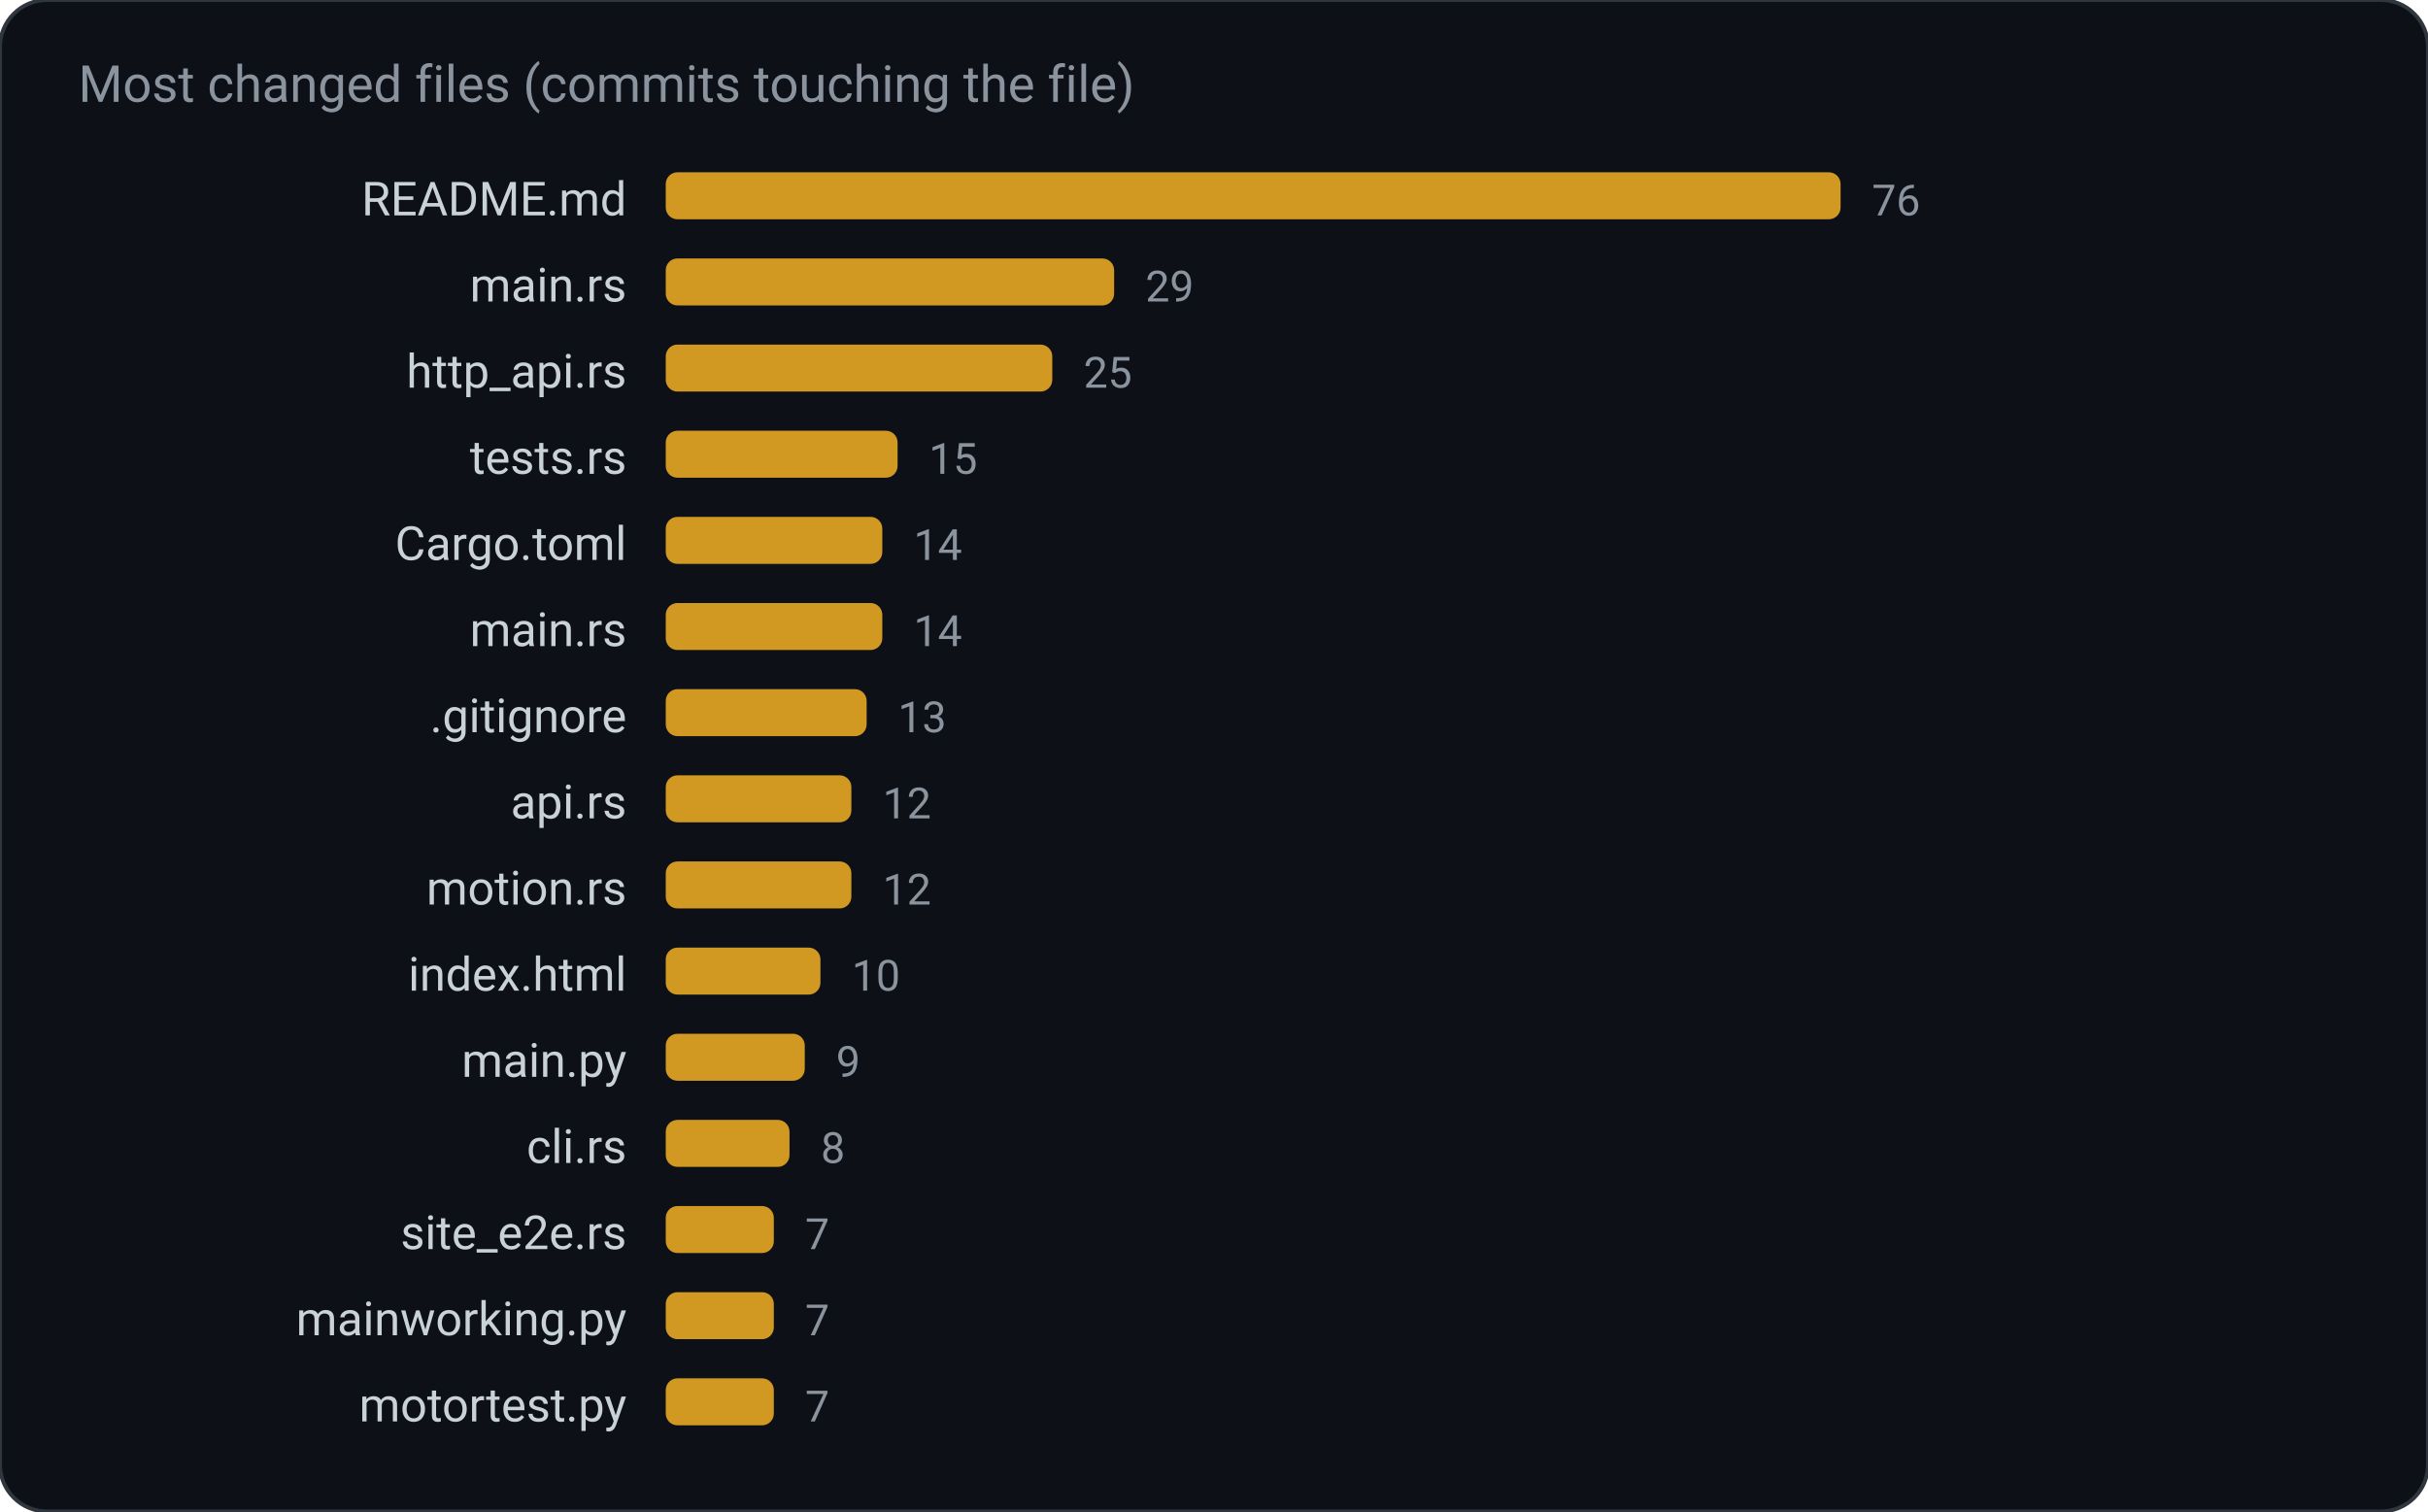
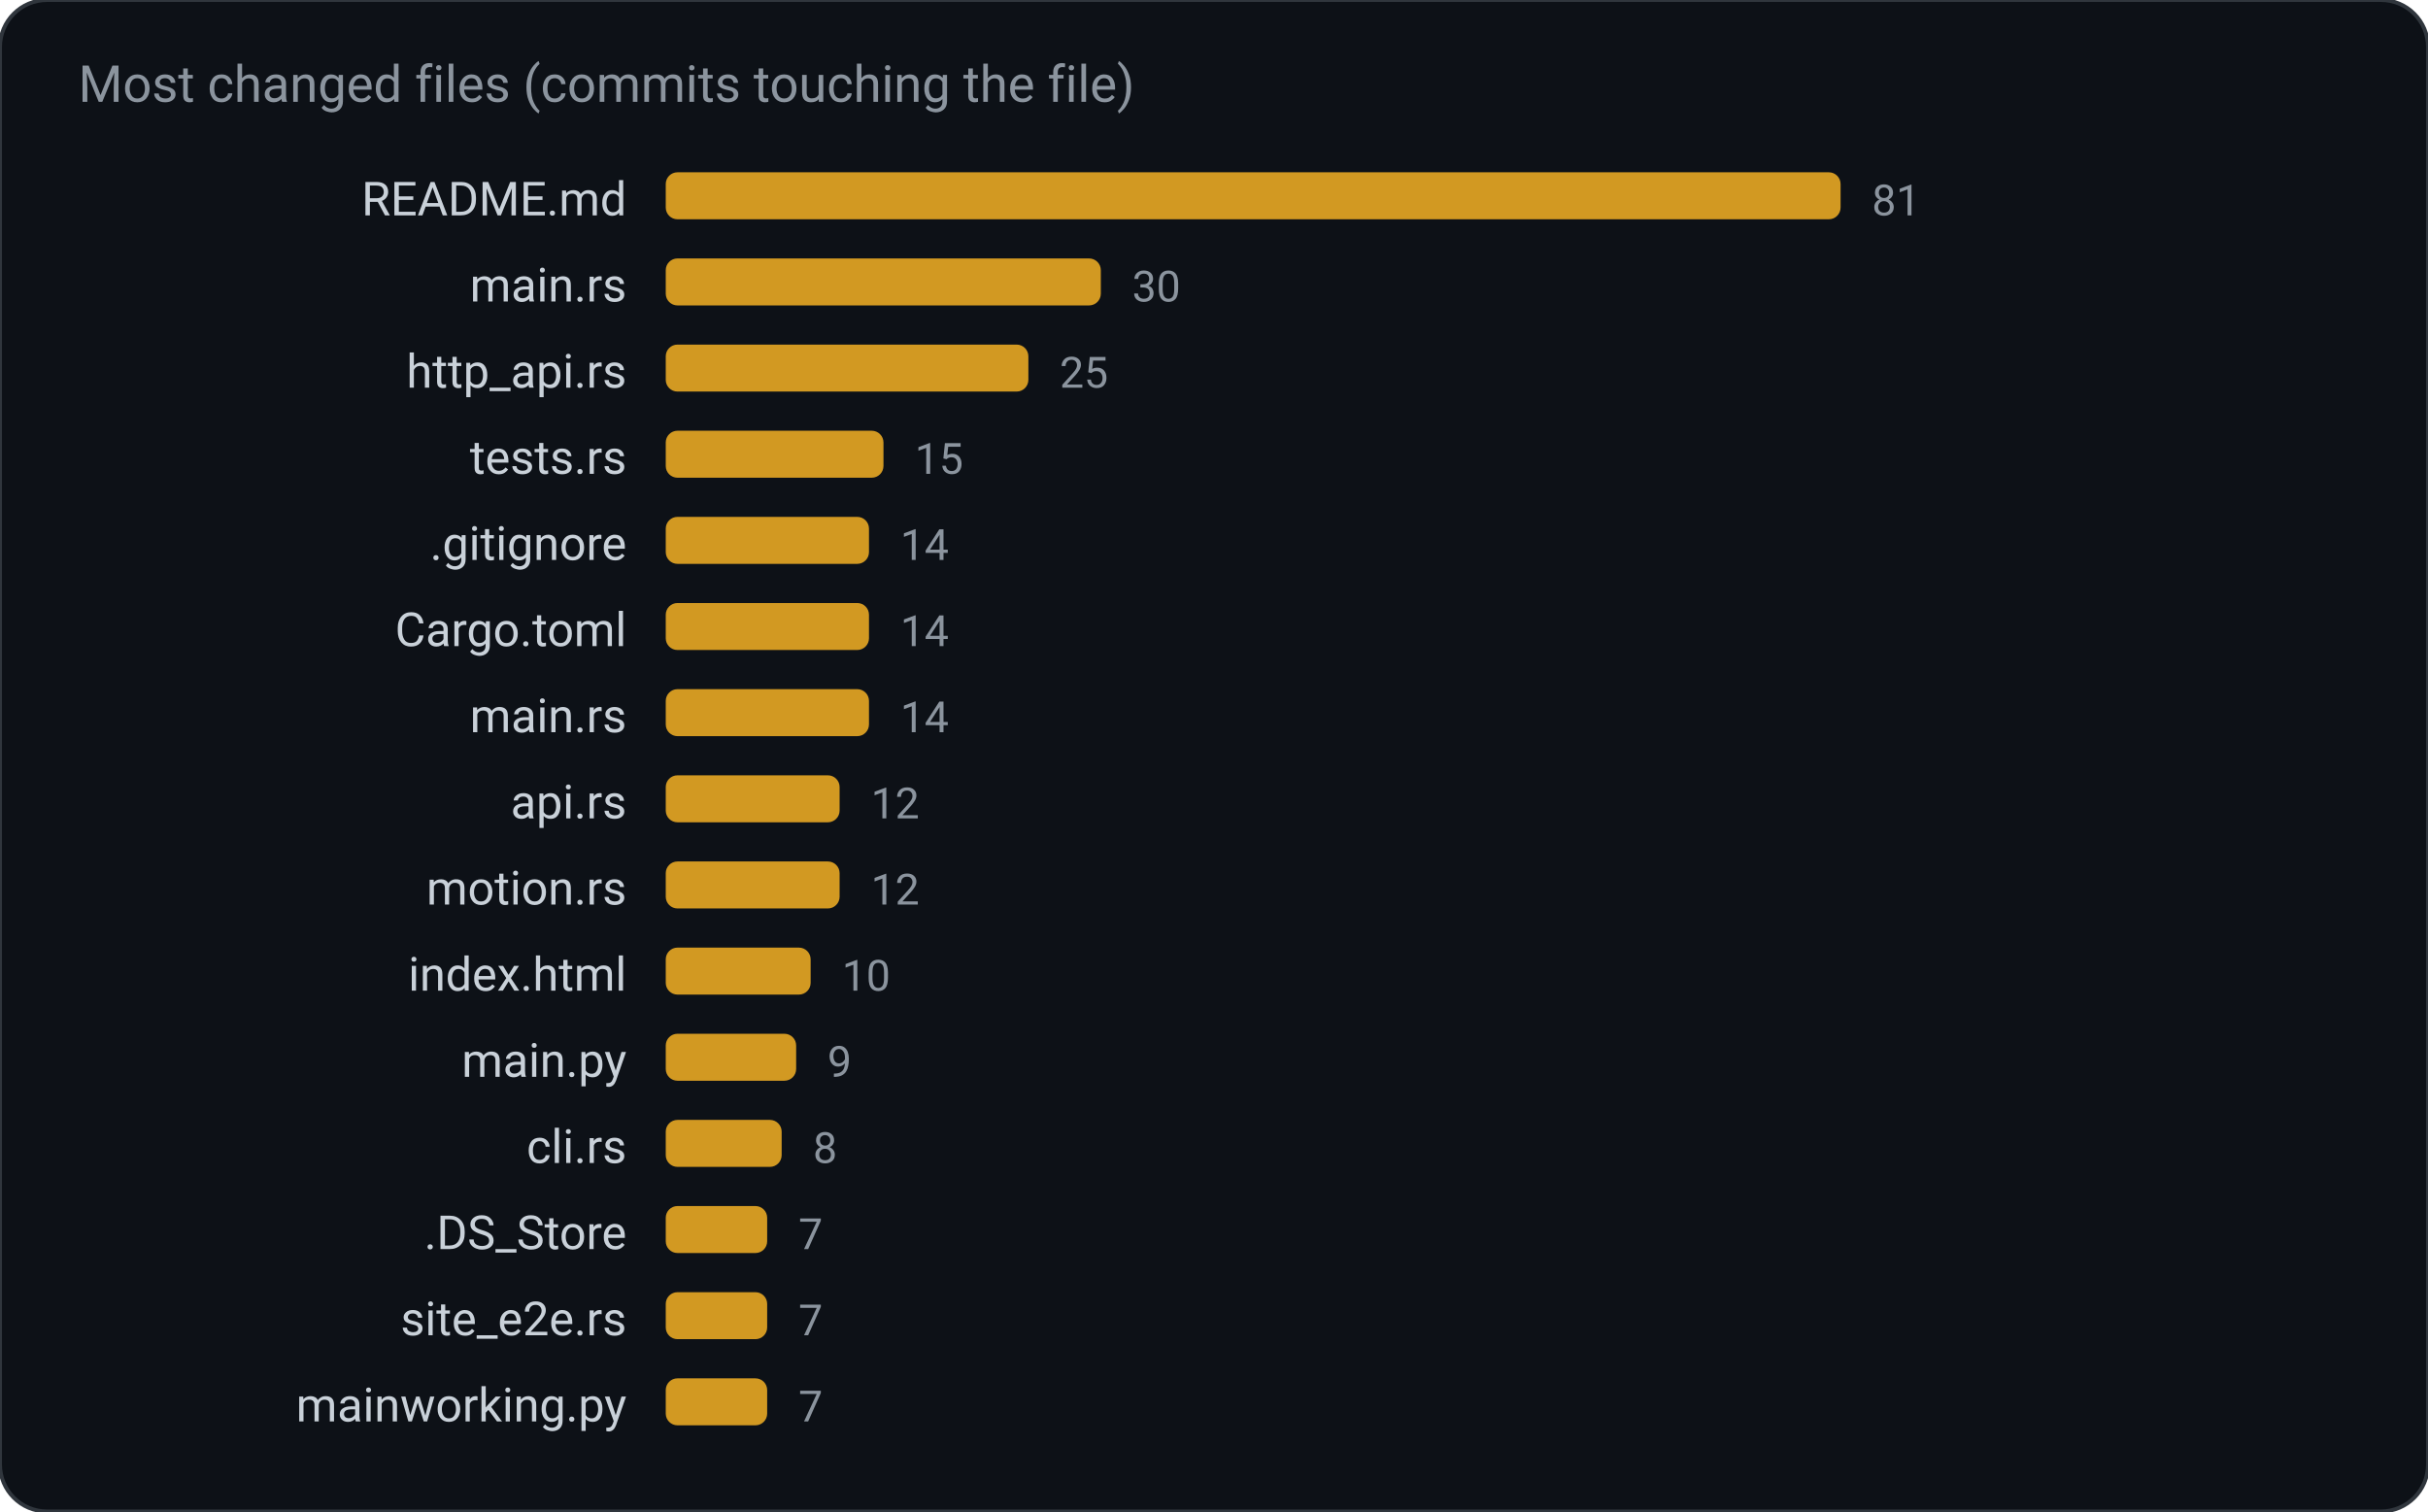
<svg xmlns="http://www.w3.org/2000/svg" width="620" height="386" viewBox="0 0 620 386" role="img" aria-label="Most changed files (commits touching the file)">
  <rect width="620" height="386" rx="12" fill="#0d1117" stroke="#30363d" />
  <text x="20" y="26" fill="#8b949e" font-family="ui-sans-serif, system-ui, -apple-system, Segoe UI, Roboto, Helvetica, Arial, sans-serif" font-size="13">Most changed files (commits touching the file)</text>
  <text x="160.0" y="55.0" fill="#c9d1d9" font-family="ui-sans-serif, system-ui, -apple-system, Segoe UI, Roboto, Helvetica, Arial, sans-serif" font-size="12" text-anchor="end" font-weight="400">README.md</text>
  <rect x="170.0" y="44.0" width="300.0" height="12.0" rx="3" fill="#d29922" />
-   <text x="478.0" y="55.0" fill="#8b949e" font-family="ui-sans-serif, system-ui, -apple-system, Segoe UI, Roboto, Helvetica, Arial, sans-serif" font-size="11" text-anchor="start" font-weight="400">76</text>
+   <text x="478.0" y="55.0" fill="#8b949e" font-family="ui-sans-serif, system-ui, -apple-system, Segoe UI, Roboto, Helvetica, Arial, sans-serif" font-size="11" text-anchor="start" font-weight="400">81</text>
  <text x="160.0" y="77.0" fill="#c9d1d9" font-family="ui-sans-serif, system-ui, -apple-system, Segoe UI, Roboto, Helvetica, Arial, sans-serif" font-size="12" text-anchor="end" font-weight="400">main.rs</text>
-   <rect x="170.0" y="66.0" width="114.5" height="12.0" rx="3" fill="#d29922" />
-   <text x="292.5" y="77.0" fill="#8b949e" font-family="ui-sans-serif, system-ui, -apple-system, Segoe UI, Roboto, Helvetica, Arial, sans-serif" font-size="11" text-anchor="start" font-weight="400">29</text>
+   <rect x="170.0" y="66.0" width="111.1" height="12.0" rx="3" fill="#d29922" />
+   <text x="289.1" y="77.0" fill="#8b949e" font-family="ui-sans-serif, system-ui, -apple-system, Segoe UI, Roboto, Helvetica, Arial, sans-serif" font-size="11" text-anchor="start" font-weight="400">30</text>
  <text x="160.0" y="99.0" fill="#c9d1d9" font-family="ui-sans-serif, system-ui, -apple-system, Segoe UI, Roboto, Helvetica, Arial, sans-serif" font-size="12" text-anchor="end" font-weight="400">http_api.rs</text>
-   <rect x="170.0" y="88.0" width="98.7" height="12.0" rx="3" fill="#d29922" />
-   <text x="276.7" y="99.0" fill="#8b949e" font-family="ui-sans-serif, system-ui, -apple-system, Segoe UI, Roboto, Helvetica, Arial, sans-serif" font-size="11" text-anchor="start" font-weight="400">25</text>
+   <rect x="170.0" y="88.0" width="92.6" height="12.0" rx="3" fill="#d29922" />
+   <text x="270.6" y="99.0" fill="#8b949e" font-family="ui-sans-serif, system-ui, -apple-system, Segoe UI, Roboto, Helvetica, Arial, sans-serif" font-size="11" text-anchor="start" font-weight="400">25</text>
  <text x="160.0" y="121.0" fill="#c9d1d9" font-family="ui-sans-serif, system-ui, -apple-system, Segoe UI, Roboto, Helvetica, Arial, sans-serif" font-size="12" text-anchor="end" font-weight="400">tests.rs</text>
-   <rect x="170.0" y="110.0" width="59.2" height="12.0" rx="3" fill="#d29922" />
-   <text x="237.2" y="121.0" fill="#8b949e" font-family="ui-sans-serif, system-ui, -apple-system, Segoe UI, Roboto, Helvetica, Arial, sans-serif" font-size="11" text-anchor="start" font-weight="400">15</text>
-   <text x="160.0" y="143.0" fill="#c9d1d9" font-family="ui-sans-serif, system-ui, -apple-system, Segoe UI, Roboto, Helvetica, Arial, sans-serif" font-size="12" text-anchor="end" font-weight="400">Cargo.toml</text>
-   <rect x="170.0" y="132.0" width="55.3" height="12.0" rx="3" fill="#d29922" />
-   <text x="233.3" y="143.0" fill="#8b949e" font-family="ui-sans-serif, system-ui, -apple-system, Segoe UI, Roboto, Helvetica, Arial, sans-serif" font-size="11" text-anchor="start" font-weight="400">14</text>
-   <text x="160.0" y="165.0" fill="#c9d1d9" font-family="ui-sans-serif, system-ui, -apple-system, Segoe UI, Roboto, Helvetica, Arial, sans-serif" font-size="12" text-anchor="end" font-weight="400">main.rs</text>
-   <rect x="170.0" y="154.0" width="55.3" height="12.0" rx="3" fill="#d29922" />
-   <text x="233.3" y="165.0" fill="#8b949e" font-family="ui-sans-serif, system-ui, -apple-system, Segoe UI, Roboto, Helvetica, Arial, sans-serif" font-size="11" text-anchor="start" font-weight="400">14</text>
-   <text x="160.0" y="187.0" fill="#c9d1d9" font-family="ui-sans-serif, system-ui, -apple-system, Segoe UI, Roboto, Helvetica, Arial, sans-serif" font-size="12" text-anchor="end" font-weight="400">.gitignore</text>
-   <rect x="170.0" y="176.0" width="51.3" height="12.0" rx="3" fill="#d29922" />
-   <text x="229.3" y="187.0" fill="#8b949e" font-family="ui-sans-serif, system-ui, -apple-system, Segoe UI, Roboto, Helvetica, Arial, sans-serif" font-size="11" text-anchor="start" font-weight="400">13</text>
+   <rect x="170.0" y="110.0" width="55.6" height="12.0" rx="3" fill="#d29922" />
+   <text x="233.6" y="121.0" fill="#8b949e" font-family="ui-sans-serif, system-ui, -apple-system, Segoe UI, Roboto, Helvetica, Arial, sans-serif" font-size="11" text-anchor="start" font-weight="400">15</text>
+   <text x="160.0" y="143.0" fill="#c9d1d9" font-family="ui-sans-serif, system-ui, -apple-system, Segoe UI, Roboto, Helvetica, Arial, sans-serif" font-size="12" text-anchor="end" font-weight="400">.gitignore</text>
+   <rect x="170.0" y="132.0" width="51.9" height="12.0" rx="3" fill="#d29922" />
+   <text x="229.9" y="143.0" fill="#8b949e" font-family="ui-sans-serif, system-ui, -apple-system, Segoe UI, Roboto, Helvetica, Arial, sans-serif" font-size="11" text-anchor="start" font-weight="400">14</text>
+   <text x="160.0" y="165.0" fill="#c9d1d9" font-family="ui-sans-serif, system-ui, -apple-system, Segoe UI, Roboto, Helvetica, Arial, sans-serif" font-size="12" text-anchor="end" font-weight="400">Cargo.toml</text>
+   <rect x="170.0" y="154.0" width="51.9" height="12.0" rx="3" fill="#d29922" />
+   <text x="229.9" y="165.0" fill="#8b949e" font-family="ui-sans-serif, system-ui, -apple-system, Segoe UI, Roboto, Helvetica, Arial, sans-serif" font-size="11" text-anchor="start" font-weight="400">14</text>
+   <text x="160.0" y="187.0" fill="#c9d1d9" font-family="ui-sans-serif, system-ui, -apple-system, Segoe UI, Roboto, Helvetica, Arial, sans-serif" font-size="12" text-anchor="end" font-weight="400">main.rs</text>
+   <rect x="170.0" y="176.0" width="51.9" height="12.0" rx="3" fill="#d29922" />
+   <text x="229.9" y="187.0" fill="#8b949e" font-family="ui-sans-serif, system-ui, -apple-system, Segoe UI, Roboto, Helvetica, Arial, sans-serif" font-size="11" text-anchor="start" font-weight="400">14</text>
  <text x="160.0" y="209.0" fill="#c9d1d9" font-family="ui-sans-serif, system-ui, -apple-system, Segoe UI, Roboto, Helvetica, Arial, sans-serif" font-size="12" text-anchor="end" font-weight="400">api.rs</text>
-   <rect x="170.0" y="198.0" width="47.4" height="12.0" rx="3" fill="#d29922" />
-   <text x="225.4" y="209.0" fill="#8b949e" font-family="ui-sans-serif, system-ui, -apple-system, Segoe UI, Roboto, Helvetica, Arial, sans-serif" font-size="11" text-anchor="start" font-weight="400">12</text>
+   <rect x="170.0" y="198.0" width="44.4" height="12.0" rx="3" fill="#d29922" />
+   <text x="222.4" y="209.0" fill="#8b949e" font-family="ui-sans-serif, system-ui, -apple-system, Segoe UI, Roboto, Helvetica, Arial, sans-serif" font-size="11" text-anchor="start" font-weight="400">12</text>
  <text x="160.0" y="231.0" fill="#c9d1d9" font-family="ui-sans-serif, system-ui, -apple-system, Segoe UI, Roboto, Helvetica, Arial, sans-serif" font-size="12" text-anchor="end" font-weight="400">motion.rs</text>
-   <rect x="170.0" y="220.0" width="47.4" height="12.0" rx="3" fill="#d29922" />
-   <text x="225.4" y="231.0" fill="#8b949e" font-family="ui-sans-serif, system-ui, -apple-system, Segoe UI, Roboto, Helvetica, Arial, sans-serif" font-size="11" text-anchor="start" font-weight="400">12</text>
+   <rect x="170.0" y="220.0" width="44.4" height="12.0" rx="3" fill="#d29922" />
+   <text x="222.4" y="231.0" fill="#8b949e" font-family="ui-sans-serif, system-ui, -apple-system, Segoe UI, Roboto, Helvetica, Arial, sans-serif" font-size="11" text-anchor="start" font-weight="400">12</text>
  <text x="160.0" y="253.0" fill="#c9d1d9" font-family="ui-sans-serif, system-ui, -apple-system, Segoe UI, Roboto, Helvetica, Arial, sans-serif" font-size="12" text-anchor="end" font-weight="400">index.html</text>
-   <rect x="170.0" y="242.0" width="39.5" height="12.0" rx="3" fill="#d29922" />
-   <text x="217.5" y="253.0" fill="#8b949e" font-family="ui-sans-serif, system-ui, -apple-system, Segoe UI, Roboto, Helvetica, Arial, sans-serif" font-size="11" text-anchor="start" font-weight="400">10</text>
+   <rect x="170.0" y="242.0" width="37.0" height="12.0" rx="3" fill="#d29922" />
+   <text x="215.0" y="253.0" fill="#8b949e" font-family="ui-sans-serif, system-ui, -apple-system, Segoe UI, Roboto, Helvetica, Arial, sans-serif" font-size="11" text-anchor="start" font-weight="400">10</text>
  <text x="160.0" y="275.0" fill="#c9d1d9" font-family="ui-sans-serif, system-ui, -apple-system, Segoe UI, Roboto, Helvetica, Arial, sans-serif" font-size="12" text-anchor="end" font-weight="400">main.py</text>
-   <rect x="170.0" y="264.0" width="35.5" height="12.0" rx="3" fill="#d29922" />
-   <text x="213.5" y="275.0" fill="#8b949e" font-family="ui-sans-serif, system-ui, -apple-system, Segoe UI, Roboto, Helvetica, Arial, sans-serif" font-size="11" text-anchor="start" font-weight="400">9</text>
+   <rect x="170.0" y="264.0" width="33.3" height="12.0" rx="3" fill="#d29922" />
+   <text x="211.3" y="275.0" fill="#8b949e" font-family="ui-sans-serif, system-ui, -apple-system, Segoe UI, Roboto, Helvetica, Arial, sans-serif" font-size="11" text-anchor="start" font-weight="400">9</text>
  <text x="160.0" y="297.0" fill="#c9d1d9" font-family="ui-sans-serif, system-ui, -apple-system, Segoe UI, Roboto, Helvetica, Arial, sans-serif" font-size="12" text-anchor="end" font-weight="400">cli.rs</text>
-   <rect x="170.0" y="286.0" width="31.6" height="12.0" rx="3" fill="#d29922" />
-   <text x="209.6" y="297.0" fill="#8b949e" font-family="ui-sans-serif, system-ui, -apple-system, Segoe UI, Roboto, Helvetica, Arial, sans-serif" font-size="11" text-anchor="start" font-weight="400">8</text>
-   <text x="160.0" y="319.0" fill="#c9d1d9" font-family="ui-sans-serif, system-ui, -apple-system, Segoe UI, Roboto, Helvetica, Arial, sans-serif" font-size="12" text-anchor="end" font-weight="400">site_e2e.rs</text>
-   <rect x="170.0" y="308.0" width="27.6" height="12.0" rx="3" fill="#d29922" />
-   <text x="205.6" y="319.0" fill="#8b949e" font-family="ui-sans-serif, system-ui, -apple-system, Segoe UI, Roboto, Helvetica, Arial, sans-serif" font-size="11" text-anchor="start" font-weight="400">7</text>
-   <text x="160.0" y="341.0" fill="#c9d1d9" font-family="ui-sans-serif, system-ui, -apple-system, Segoe UI, Roboto, Helvetica, Arial, sans-serif" font-size="12" text-anchor="end" font-weight="400">mainworking.py</text>
-   <rect x="170.0" y="330.0" width="27.6" height="12.0" rx="3" fill="#d29922" />
-   <text x="205.6" y="341.0" fill="#8b949e" font-family="ui-sans-serif, system-ui, -apple-system, Segoe UI, Roboto, Helvetica, Arial, sans-serif" font-size="11" text-anchor="start" font-weight="400">7</text>
-   <text x="160.0" y="363.0" fill="#c9d1d9" font-family="ui-sans-serif, system-ui, -apple-system, Segoe UI, Roboto, Helvetica, Arial, sans-serif" font-size="12" text-anchor="end" font-weight="400">motortest.py</text>
-   <rect x="170.0" y="352.0" width="27.6" height="12.0" rx="3" fill="#d29922" />
-   <text x="205.6" y="363.0" fill="#8b949e" font-family="ui-sans-serif, system-ui, -apple-system, Segoe UI, Roboto, Helvetica, Arial, sans-serif" font-size="11" text-anchor="start" font-weight="400">7</text>
+   <rect x="170.0" y="286.0" width="29.6" height="12.0" rx="3" fill="#d29922" />
+   <text x="207.6" y="297.0" fill="#8b949e" font-family="ui-sans-serif, system-ui, -apple-system, Segoe UI, Roboto, Helvetica, Arial, sans-serif" font-size="11" text-anchor="start" font-weight="400">8</text>
+   <text x="160.0" y="319.0" fill="#c9d1d9" font-family="ui-sans-serif, system-ui, -apple-system, Segoe UI, Roboto, Helvetica, Arial, sans-serif" font-size="12" text-anchor="end" font-weight="400">.DS_Store</text>
+   <rect x="170.0" y="308.0" width="25.9" height="12.0" rx="3" fill="#d29922" />
+   <text x="203.9" y="319.0" fill="#8b949e" font-family="ui-sans-serif, system-ui, -apple-system, Segoe UI, Roboto, Helvetica, Arial, sans-serif" font-size="11" text-anchor="start" font-weight="400">7</text>
+   <text x="160.0" y="341.0" fill="#c9d1d9" font-family="ui-sans-serif, system-ui, -apple-system, Segoe UI, Roboto, Helvetica, Arial, sans-serif" font-size="12" text-anchor="end" font-weight="400">site_e2e.rs</text>
+   <rect x="170.0" y="330.0" width="25.9" height="12.0" rx="3" fill="#d29922" />
+   <text x="203.9" y="341.0" fill="#8b949e" font-family="ui-sans-serif, system-ui, -apple-system, Segoe UI, Roboto, Helvetica, Arial, sans-serif" font-size="11" text-anchor="start" font-weight="400">7</text>
+   <text x="160.0" y="363.0" fill="#c9d1d9" font-family="ui-sans-serif, system-ui, -apple-system, Segoe UI, Roboto, Helvetica, Arial, sans-serif" font-size="12" text-anchor="end" font-weight="400">mainworking.py</text>
+   <rect x="170.0" y="352.0" width="25.9" height="12.0" rx="3" fill="#d29922" />
+   <text x="203.9" y="363.0" fill="#8b949e" font-family="ui-sans-serif, system-ui, -apple-system, Segoe UI, Roboto, Helvetica, Arial, sans-serif" font-size="11" text-anchor="start" font-weight="400">7</text>
</svg>
